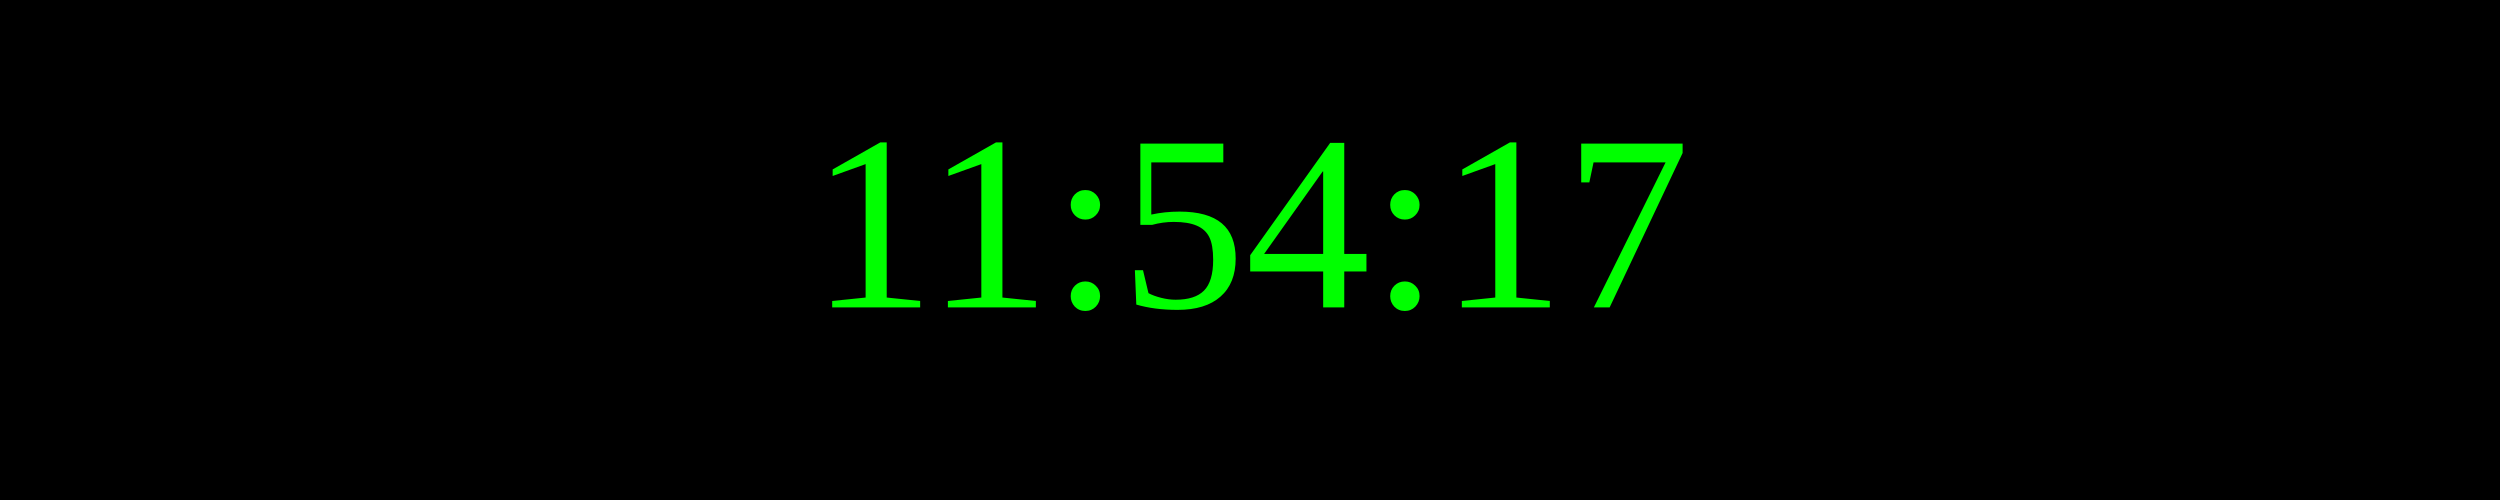
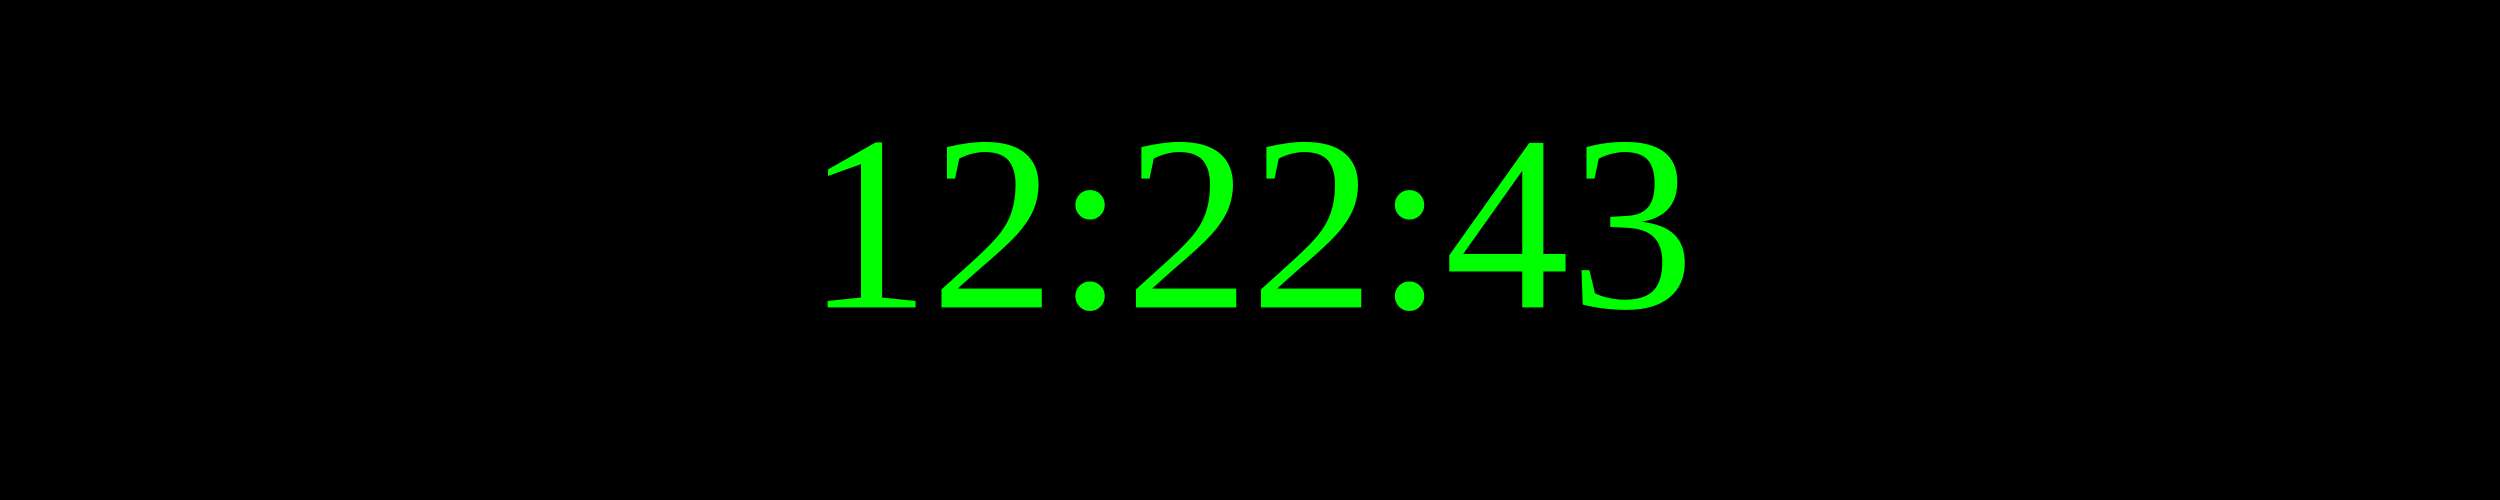
<svg xmlns="http://www.w3.org/2000/svg" width="250" height="50">
  <rect width="100%" height="100%" fill="black" />
  <text x="50%" y="50%" font-size="25" fill="lime" text-anchor="middle" dominant-baseline="middle">
- 11:54:17
+ 12:22:43
</text>
</svg>
